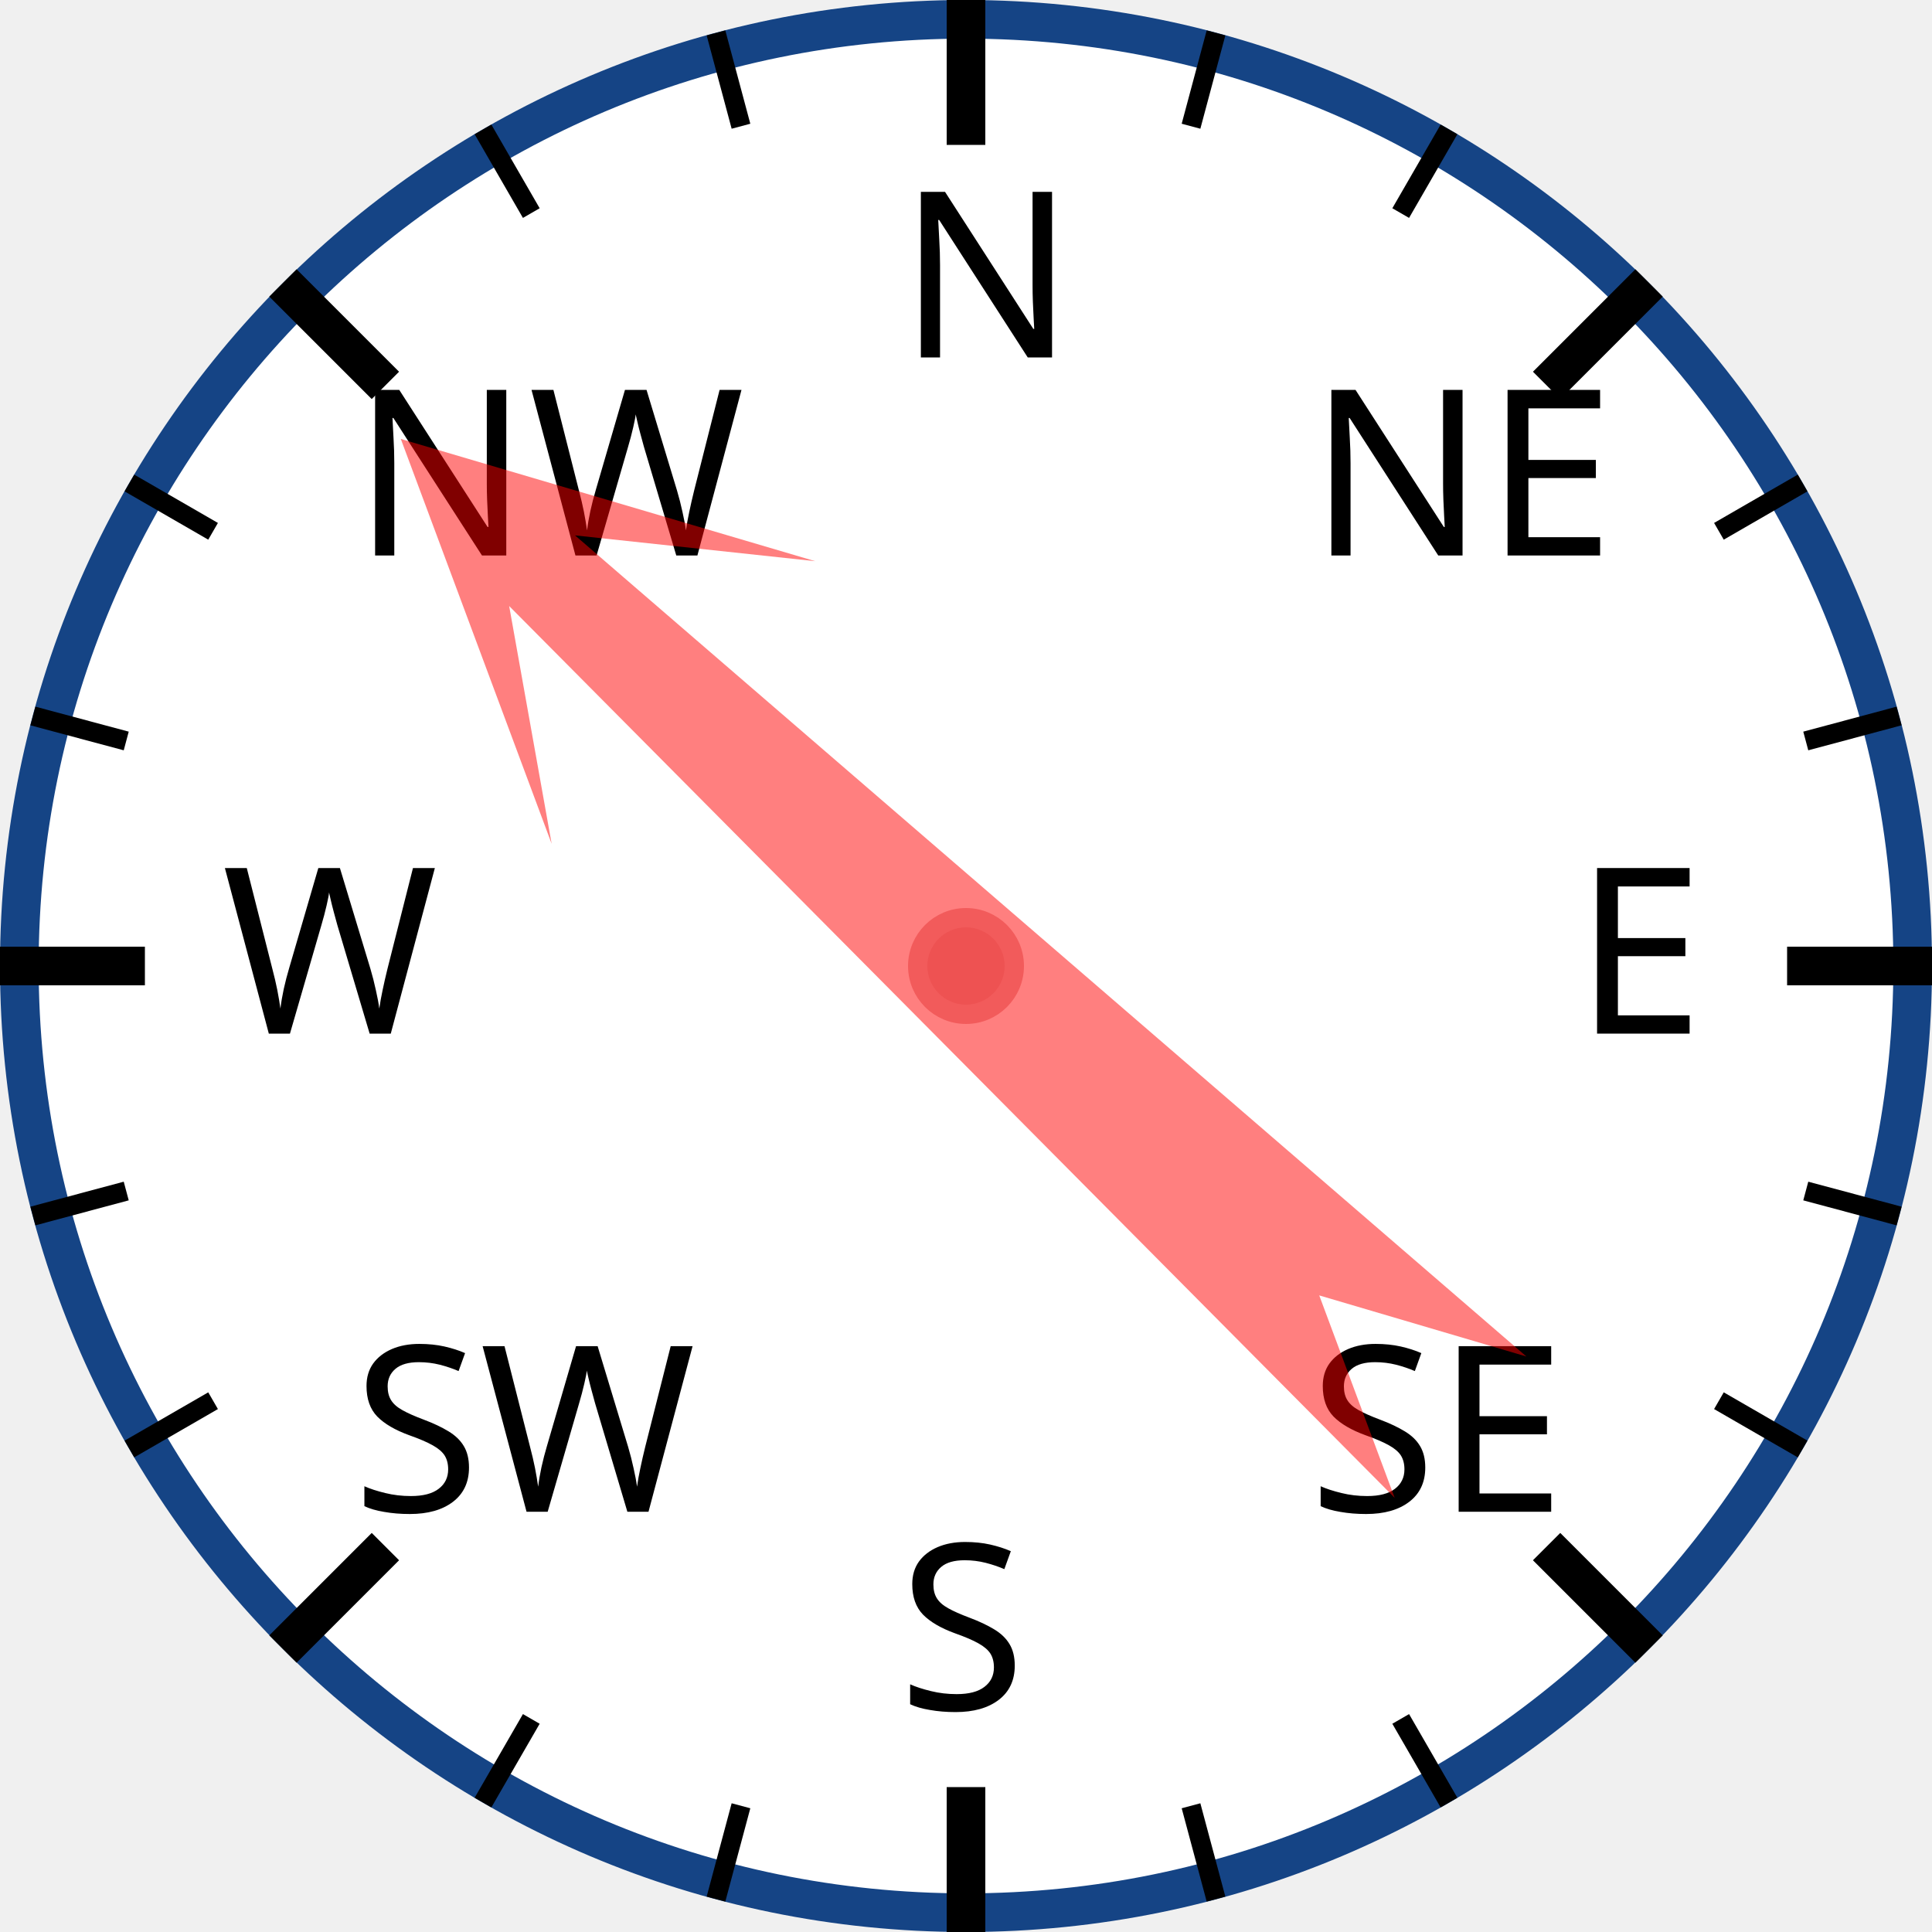
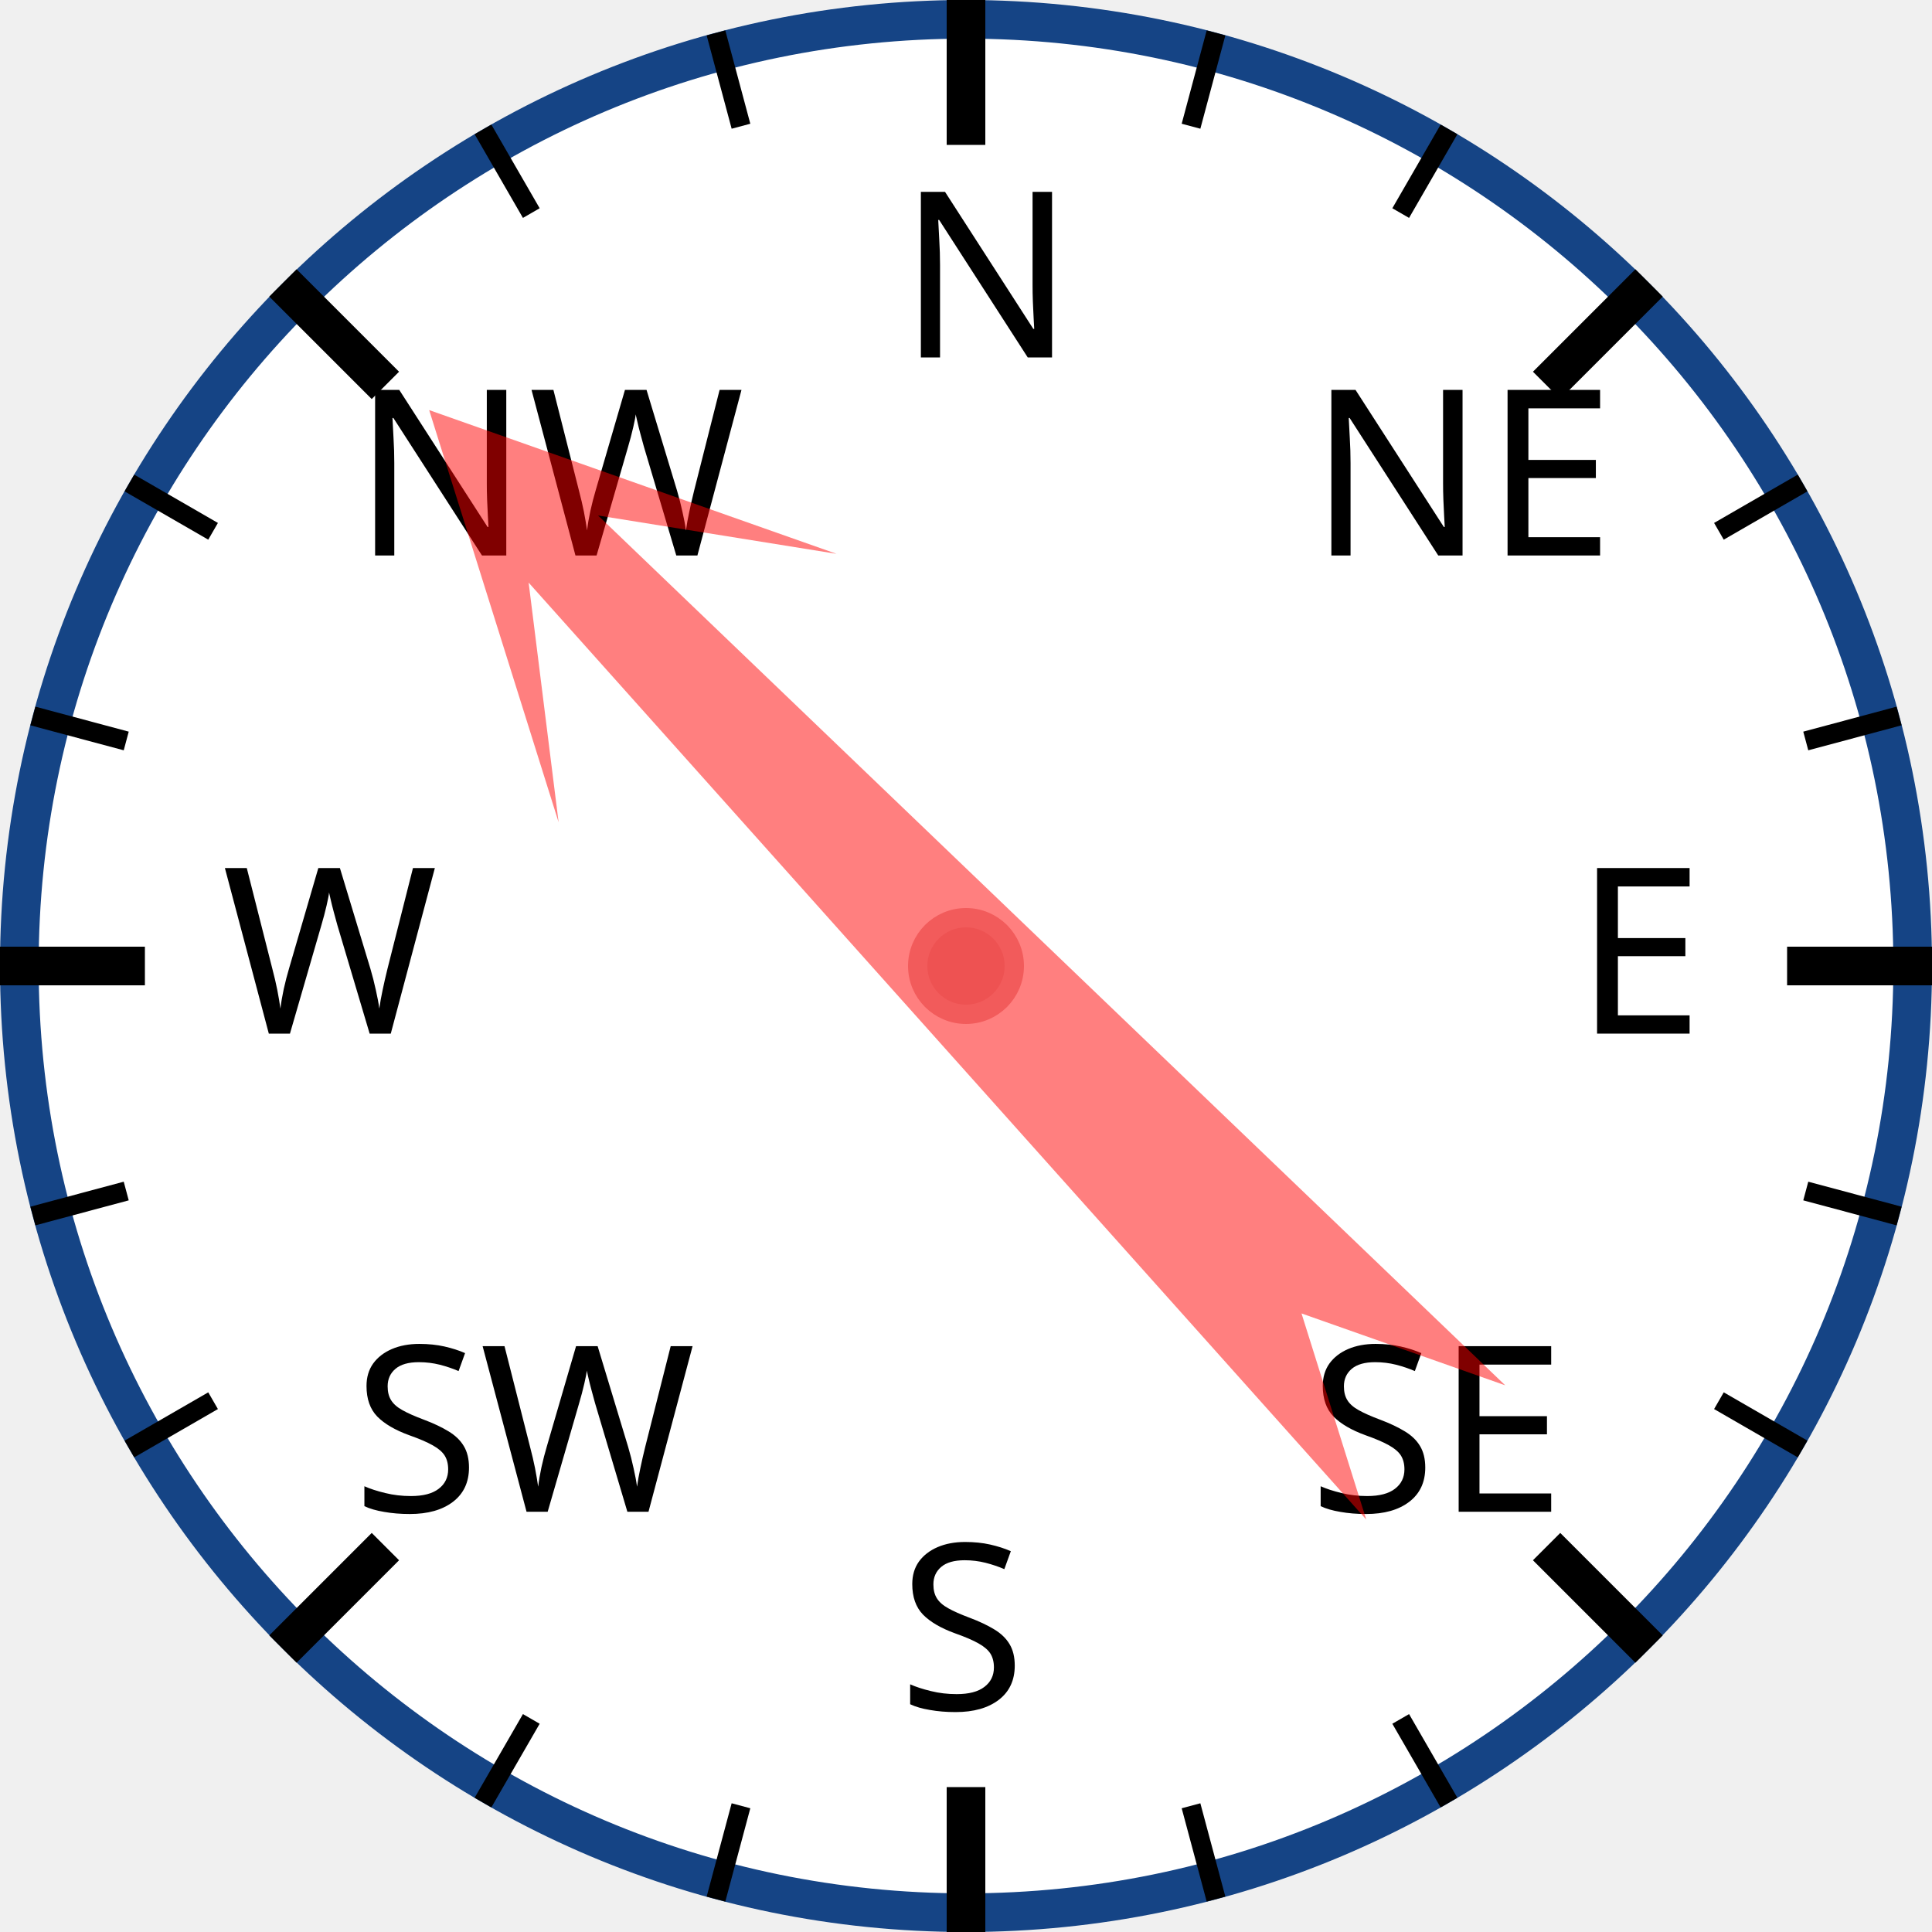
<svg xmlns="http://www.w3.org/2000/svg" width="120px" height="120px" viewBox="0 0 200 200">
  <circle cx="100" cy="100" r="98" style="fill: white; stroke: #154485; stroke-width: 4;" />
  <text x="93.0" y="37.0" style="font-family: sans-serif; font-size: 18pt;">N</text>
  <line x1="100.0" y1="0.0" x2="100.0" y2="15.0" style="stroke: black; stroke-width: 4;" />
  <line x1="74.118" y1="3.407" x2="76.706" y2="13.067" style="stroke: black; stroke-width: 2;" />
  <line x1="50" y1="13.397" x2="55" y2="22.058" style="stroke: black; stroke-width: 2;" />
  <text x="36.503" y="57.503" style="font-family: sans-serif; font-size: 18pt;">NW</text>
  <line x1="29.289" y1="29.289" x2="39.896" y2="39.896" style="stroke: black; stroke-width: 4;" />
  <line x1="13.397" y1="50" x2="22.058" y2="55" style="stroke: black; stroke-width: 2;" />
  <line x1="3.407" y1="74.118" x2="13.067" y2="76.706" style="stroke: black; stroke-width: 2;" />
  <text x="23.0" y="107.0" style="font-family: sans-serif; font-size: 18pt;">W</text>
  <line x1="0.0" y1="100.0" x2="15.0" y2="100.0" style="stroke: black; stroke-width: 4;" />
  <line x1="3.407" y1="125.882" x2="13.067" y2="123.294" style="stroke: black; stroke-width: 2;" />
  <line x1="13.397" y1="150" x2="22.058" y2="145" style="stroke: black; stroke-width: 2;" />
  <text x="36.503" y="156.497" style="font-family: sans-serif; font-size: 18pt;">SW</text>
  <line x1="29.289" y1="170.711" x2="39.896" y2="160.104" style="stroke: black; stroke-width: 4;" />
  <line x1="50" y1="186.603" x2="55" y2="177.942" style="stroke: black; stroke-width: 2;" />
  <line x1="74.118" y1="196.593" x2="76.706" y2="186.933" style="stroke: black; stroke-width: 2;" />
  <text x="93" y="177.0" style="font-family: sans-serif; font-size: 18pt;">S</text>
  <line x1="100" y1="200.0" x2="100" y2="185.0" style="stroke: black; stroke-width: 4;" />
  <line x1="125.882" y1="196.593" x2="123.294" y2="186.933" style="stroke: black; stroke-width: 2;" />
  <line x1="150.0" y1="186.603" x2="145.0" y2="177.942" style="stroke: black; stroke-width: 2;" />
  <text x="135.497" y="156.497" style="font-family: sans-serif; font-size: 18pt;">SE</text>
  <line x1="170.711" y1="170.711" x2="160.104" y2="160.104" style="stroke: black; stroke-width: 4;" />
  <line x1="186.603" y1="150" x2="177.942" y2="145" style="stroke: black; stroke-width: 2;" />
  <line x1="196.593" y1="125.882" x2="186.933" y2="123.294" style="stroke: black; stroke-width: 2;" />
  <text x="163.0" y="107" style="font-family: sans-serif; font-size: 18pt;">E</text>
  <line x1="200.0" y1="100" x2="185.0" y2="100" style="stroke: black; stroke-width: 4;" />
  <line x1="196.593" y1="74.118" x2="186.933" y2="76.706" style="stroke: black; stroke-width: 2;" />
  <line x1="186.603" y1="50" x2="177.942" y2="55" style="stroke: black; stroke-width: 2;" />
  <text x="135.497" y="57.503" style="font-family: sans-serif; font-size: 18pt;">NE</text>
  <line x1="170.711" y1="29.289" x2="160.104" y2="39.896" style="stroke: black; stroke-width: 4;" />
  <line x1="150" y1="13.397" x2="145" y2="22.058" style="stroke: black; stroke-width: 2;" />
  <line x1="125.882" y1="3.407" x2="123.294" y2="13.067" style="stroke: black; stroke-width: 2;" />
-   <polygon points="100 20 120 60 105 40 110 170 100 150 90 170 95 40 80 60" style="fill: red; fill-opacity: 0.5;" transform="rotate(313,100,100)" />
+   <polygon points="100 20 120 60 105 40 110 170 100 150 90 170 95 40 80 60" style="fill: red; fill-opacity: 0.5;" transform="rotate(316,100,100)" />
  <circle cx="100" cy="100" r="5" style="fill: #EE5252; stroke: #F25B5B; stroke-width: 2;" />
</svg>
